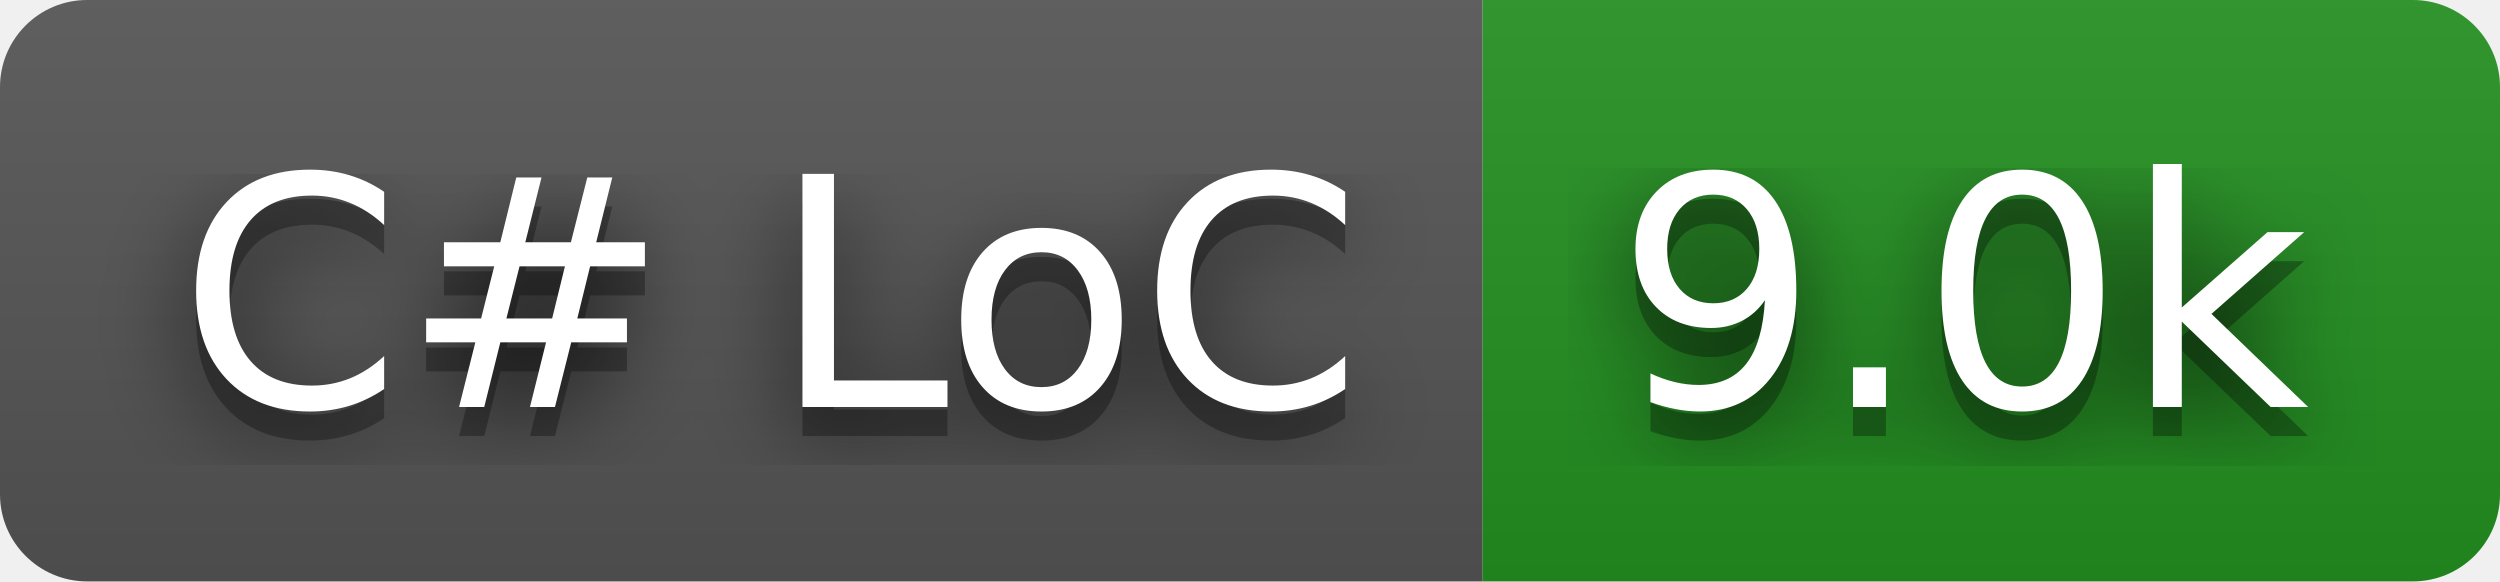
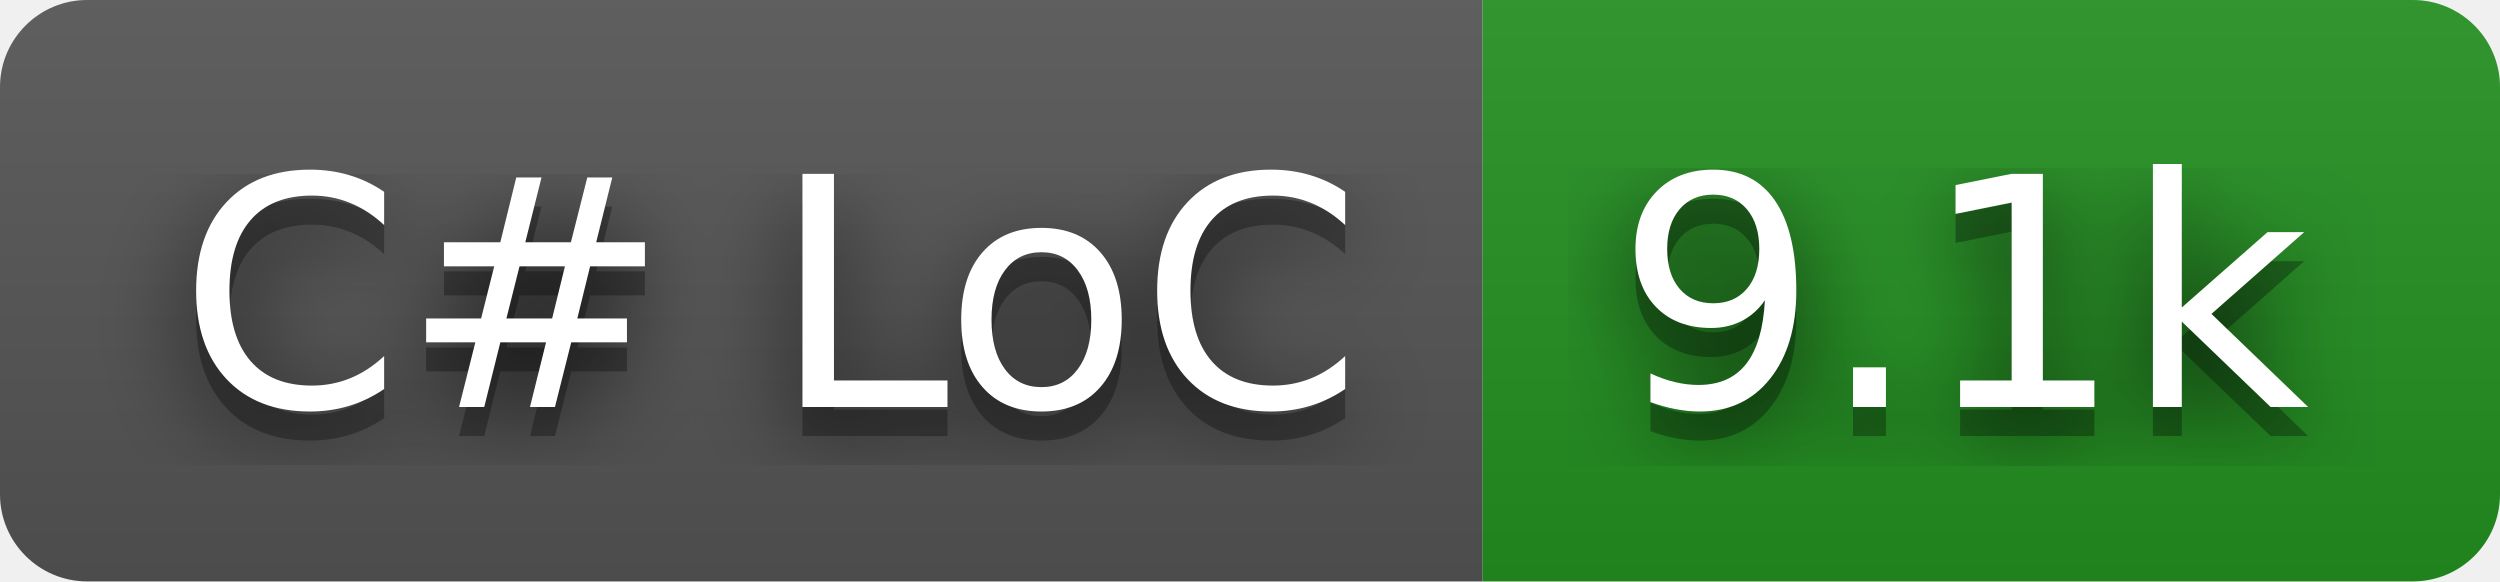
- <svg xmlns="http://www.w3.org/2000/svg" width="86" height="20" role="img" aria-label="C# LoC: 9.0k">
+ <svg xmlns="http://www.w3.org/2000/svg" width="86" height="20" role="img" aria-label="C# LoC: 9.1k">
  <filter id="blur">
    <feGaussianBlur in="SourceGraphic" stdDeviation="16" />
  </filter>
  <linearGradient id="s" x2="0" y2="100%">
    <stop offset="0" stop-color="#bbb" stop-opacity=".1" />
    <stop offset="1" stop-opacity=".1" />
  </linearGradient>
  <clipPath id="r">
    <rect width="86" height="20" rx="3" fill="#fff" />
  </clipPath>
  <g clip-path="url(#r)">
    <rect width="51" height="20" fill="#555" />
    <rect x="51" width="35" height="20" fill="#239120" />
    <rect width="86" height="20" fill="url(#s)" />
  </g>
  <g fill="#fff" text-anchor="middle" font-family="Verdana,Geneva,DejaVu Sans,sans-serif" text-rendering="geometricPrecision" font-size="110">
    <text aria-hidden="true" x="265" y="150" fill="#010101" fill-opacity=".80" filter="url(#blur)" transform="scale(.1)" textLength="410">C# LoC</text>
    <text aria-hidden="true" x="265" y="150" fill="#010101" fill-opacity=".3" transform="scale(.1)" textLength="410">C# LoC</text>
    <text x="265" y="140" transform="scale(.1)" fill="#fff" textLength="410">C# LoC</text>
-     <text aria-hidden="true" x="675" y="150" fill="#010101" fill-opacity=".80" filter="url(#blur)" transform="scale(.1)" textLength="250">9.0k</text>
-     <text aria-hidden="true" x="675" y="150" fill="#010101" fill-opacity=".3" transform="scale(.1)" textLength="250">9.0k</text>
-     <text x="675" y="140" transform="scale(.1)" fill="#fff" textLength="250">9.0k</text>
+     <text aria-hidden="true" x="675" y="150" fill="#010101" fill-opacity=".80" filter="url(#blur)" transform="scale(.1)" textLength="250">9.1k</text>
+     <text aria-hidden="true" x="675" y="150" fill="#010101" fill-opacity=".3" transform="scale(.1)" textLength="250">9.1k</text>
+     <text x="675" y="140" transform="scale(.1)" fill="#fff" textLength="250">9.1k</text>
  </g>
</svg>
